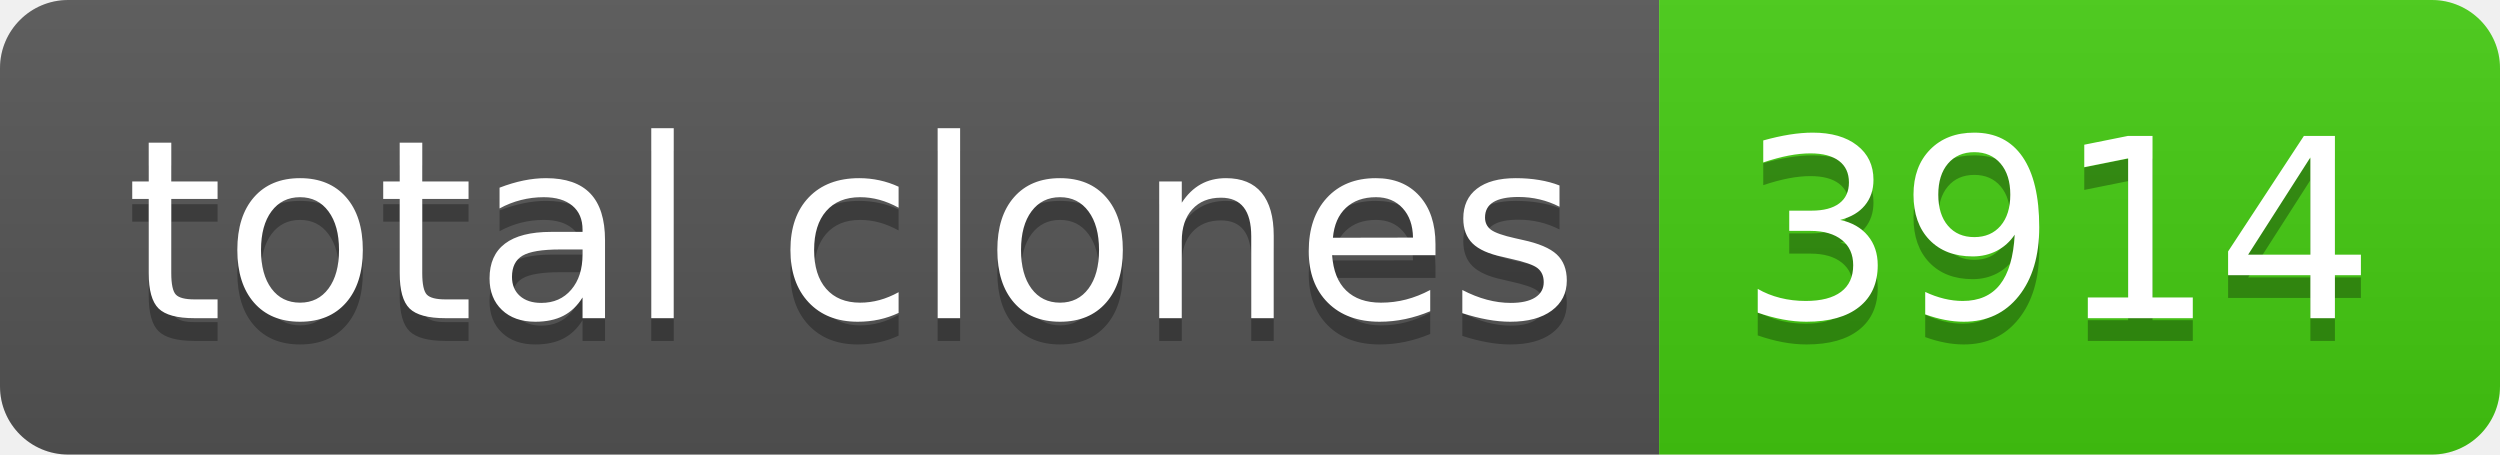
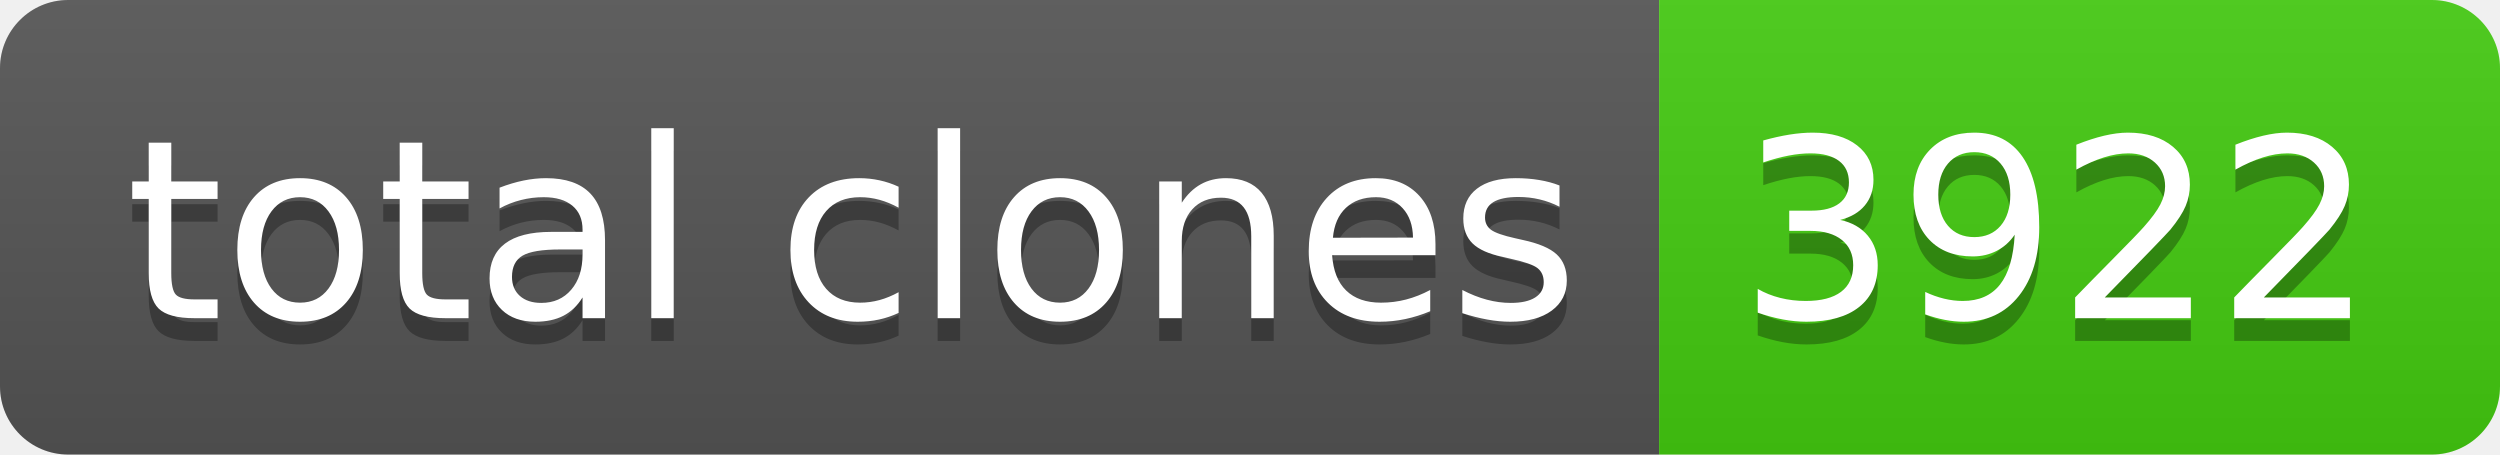
- <svg xmlns="http://www.w3.org/2000/svg" width="110" height="20" role="img" aria-label="total clones: 3914">
+ <svg xmlns="http://www.w3.org/2000/svg" width="110" height="20" role="img" aria-label="total clones: 3922">
  <linearGradient id="s" x2="0" y2="100%">
    <stop offset="0" stop-color="#bbb" stop-opacity=".1" />
    <stop offset="1" stop-opacity=".1" />
  </linearGradient>
  <clipPath id="r">
    <rect width="110" height="20" rx="3" fill="#fff" />
  </clipPath>
  <g clip-path="url(#r)">
    <rect width="73" height="20" fill="#555" />
    <rect x="73" width="37" height="20" fill="#4c1" />
    <rect width="110" height="20" fill="url(#s)" />
  </g>
  <g fill="#fff" text-anchor="middle" font-family="Verdana,Geneva,DejaVu Sans,sans-serif" text-rendering="geometricPrecision" font-size="110">
    <text aria-hidden="true" x="375" y="150" fill="#010101" fill-opacity=".3" transform="scale(.1)" textLength="630">total clones</text>
    <text x="375" y="140" transform="scale(.1)" fill="#fff" textLength="630">total clones</text>
-     <text aria-hidden="true" x="905" y="150" fill="#010101" fill-opacity=".3" transform="scale(.1)" textLength="270">3914</text>
-     <text x="905" y="140" transform="scale(.1)" fill="#fff" textLength="270">3914</text>
+     <text aria-hidden="true" x="905" y="150" fill="#010101" fill-opacity=".3" transform="scale(.1)" textLength="270">3922</text>
+     <text x="905" y="140" transform="scale(.1)" fill="#fff" textLength="270">3922</text>
  </g>
</svg>
